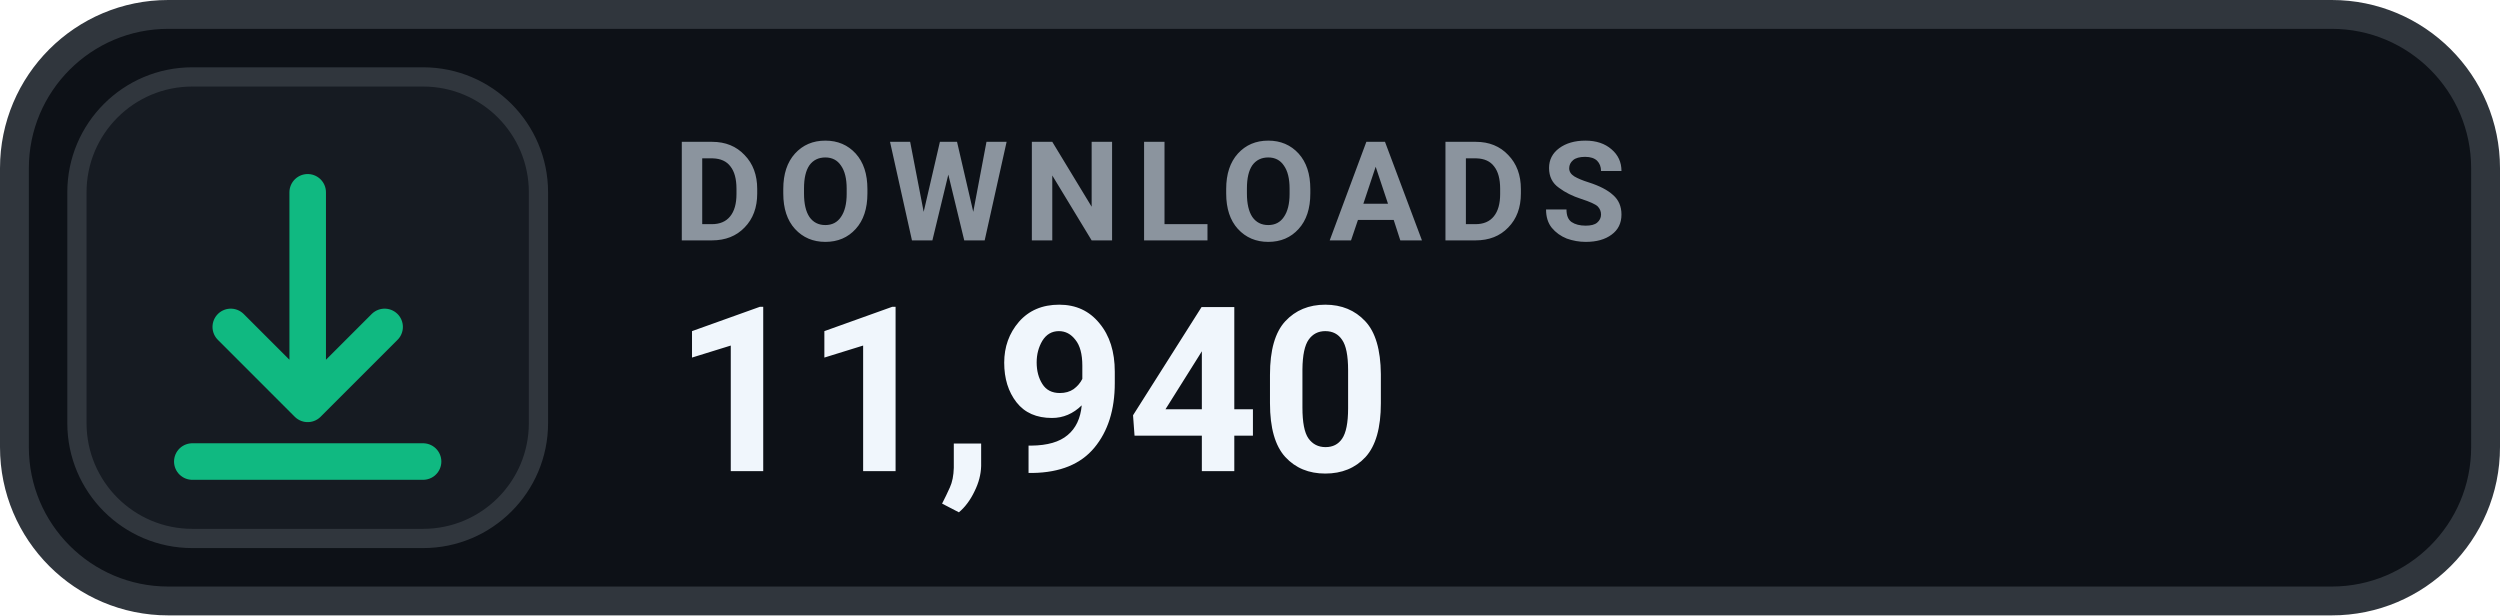
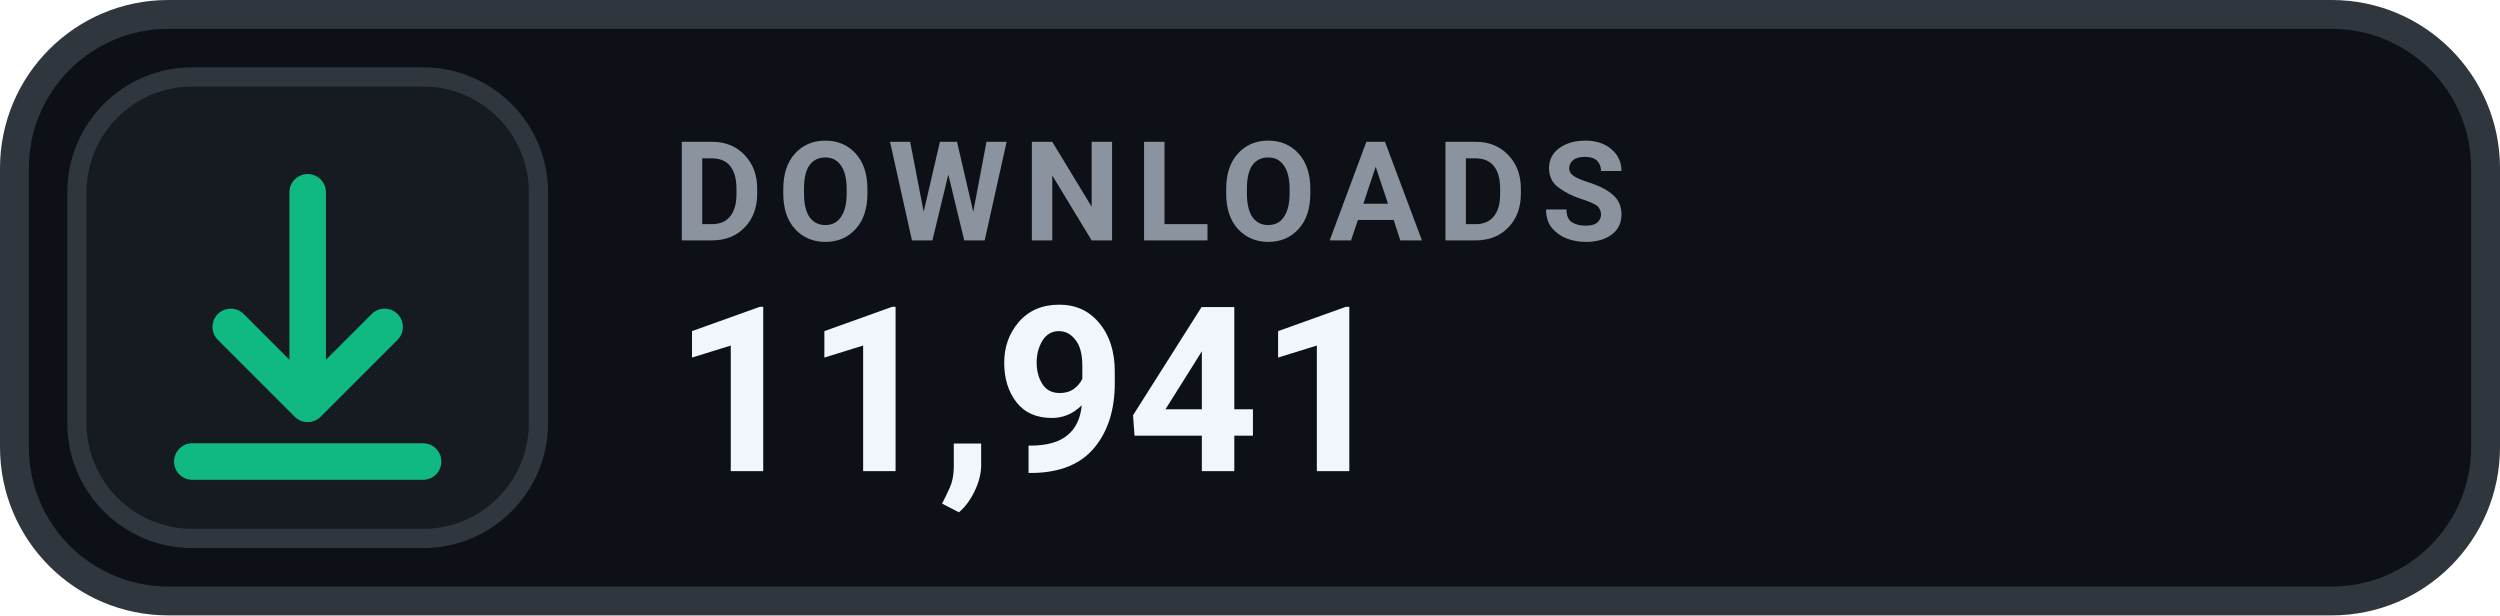
- <svg xmlns="http://www.w3.org/2000/svg" width="130" height="32" viewBox="0 0 130 32" role="img" aria-label="DOWNLOADS 11,940">
+ <svg xmlns="http://www.w3.org/2000/svg" width="130" height="32" viewBox="0 0 130 32" role="img" aria-label="DOWNLOADS 11,941">
  <rect x=".75" y=".75" width="128.5" height="30.5" rx="8" fill="#0D1117" stroke="#30363D" stroke-width="1.5" />
  <rect x="4" y="4" width="24" height="24" rx="6" fill="#161B22" stroke="#30363D" stroke-width="1" />
  <g transform="translate(16 16)" style="color:#10B981;">
    <path d="M0 -6 v11 m0 0 l4 -4 m-4 4 l-4 -4 M-6 8 h12" fill="none" stroke="currentColor" stroke-width="1.9" stroke-linecap="round" stroke-linejoin="round" />
  </g>
  <text x="35" y="12.5" fill="#8B949E" font-family="-apple-system,BlinkMacSystemFont,'Segoe UI',Roboto,Helvetica,Arial,sans-serif" font-size="7.2" font-weight="700" letter-spacing=".75">DOWNLOADS</text>
-   <text x="35" y="24.5" fill="#F0F6FC" font-family="-apple-system,BlinkMacSystemFont,'Segoe UI',Roboto,Helvetica,Arial,sans-serif" font-size="12" font-weight="700">11,940</text>
+   <text x="35" y="24.5" fill="#F0F6FC" font-family="-apple-system,BlinkMacSystemFont,'Segoe UI',Roboto,Helvetica,Arial,sans-serif" font-size="12" font-weight="700">11,941</text>
</svg>
